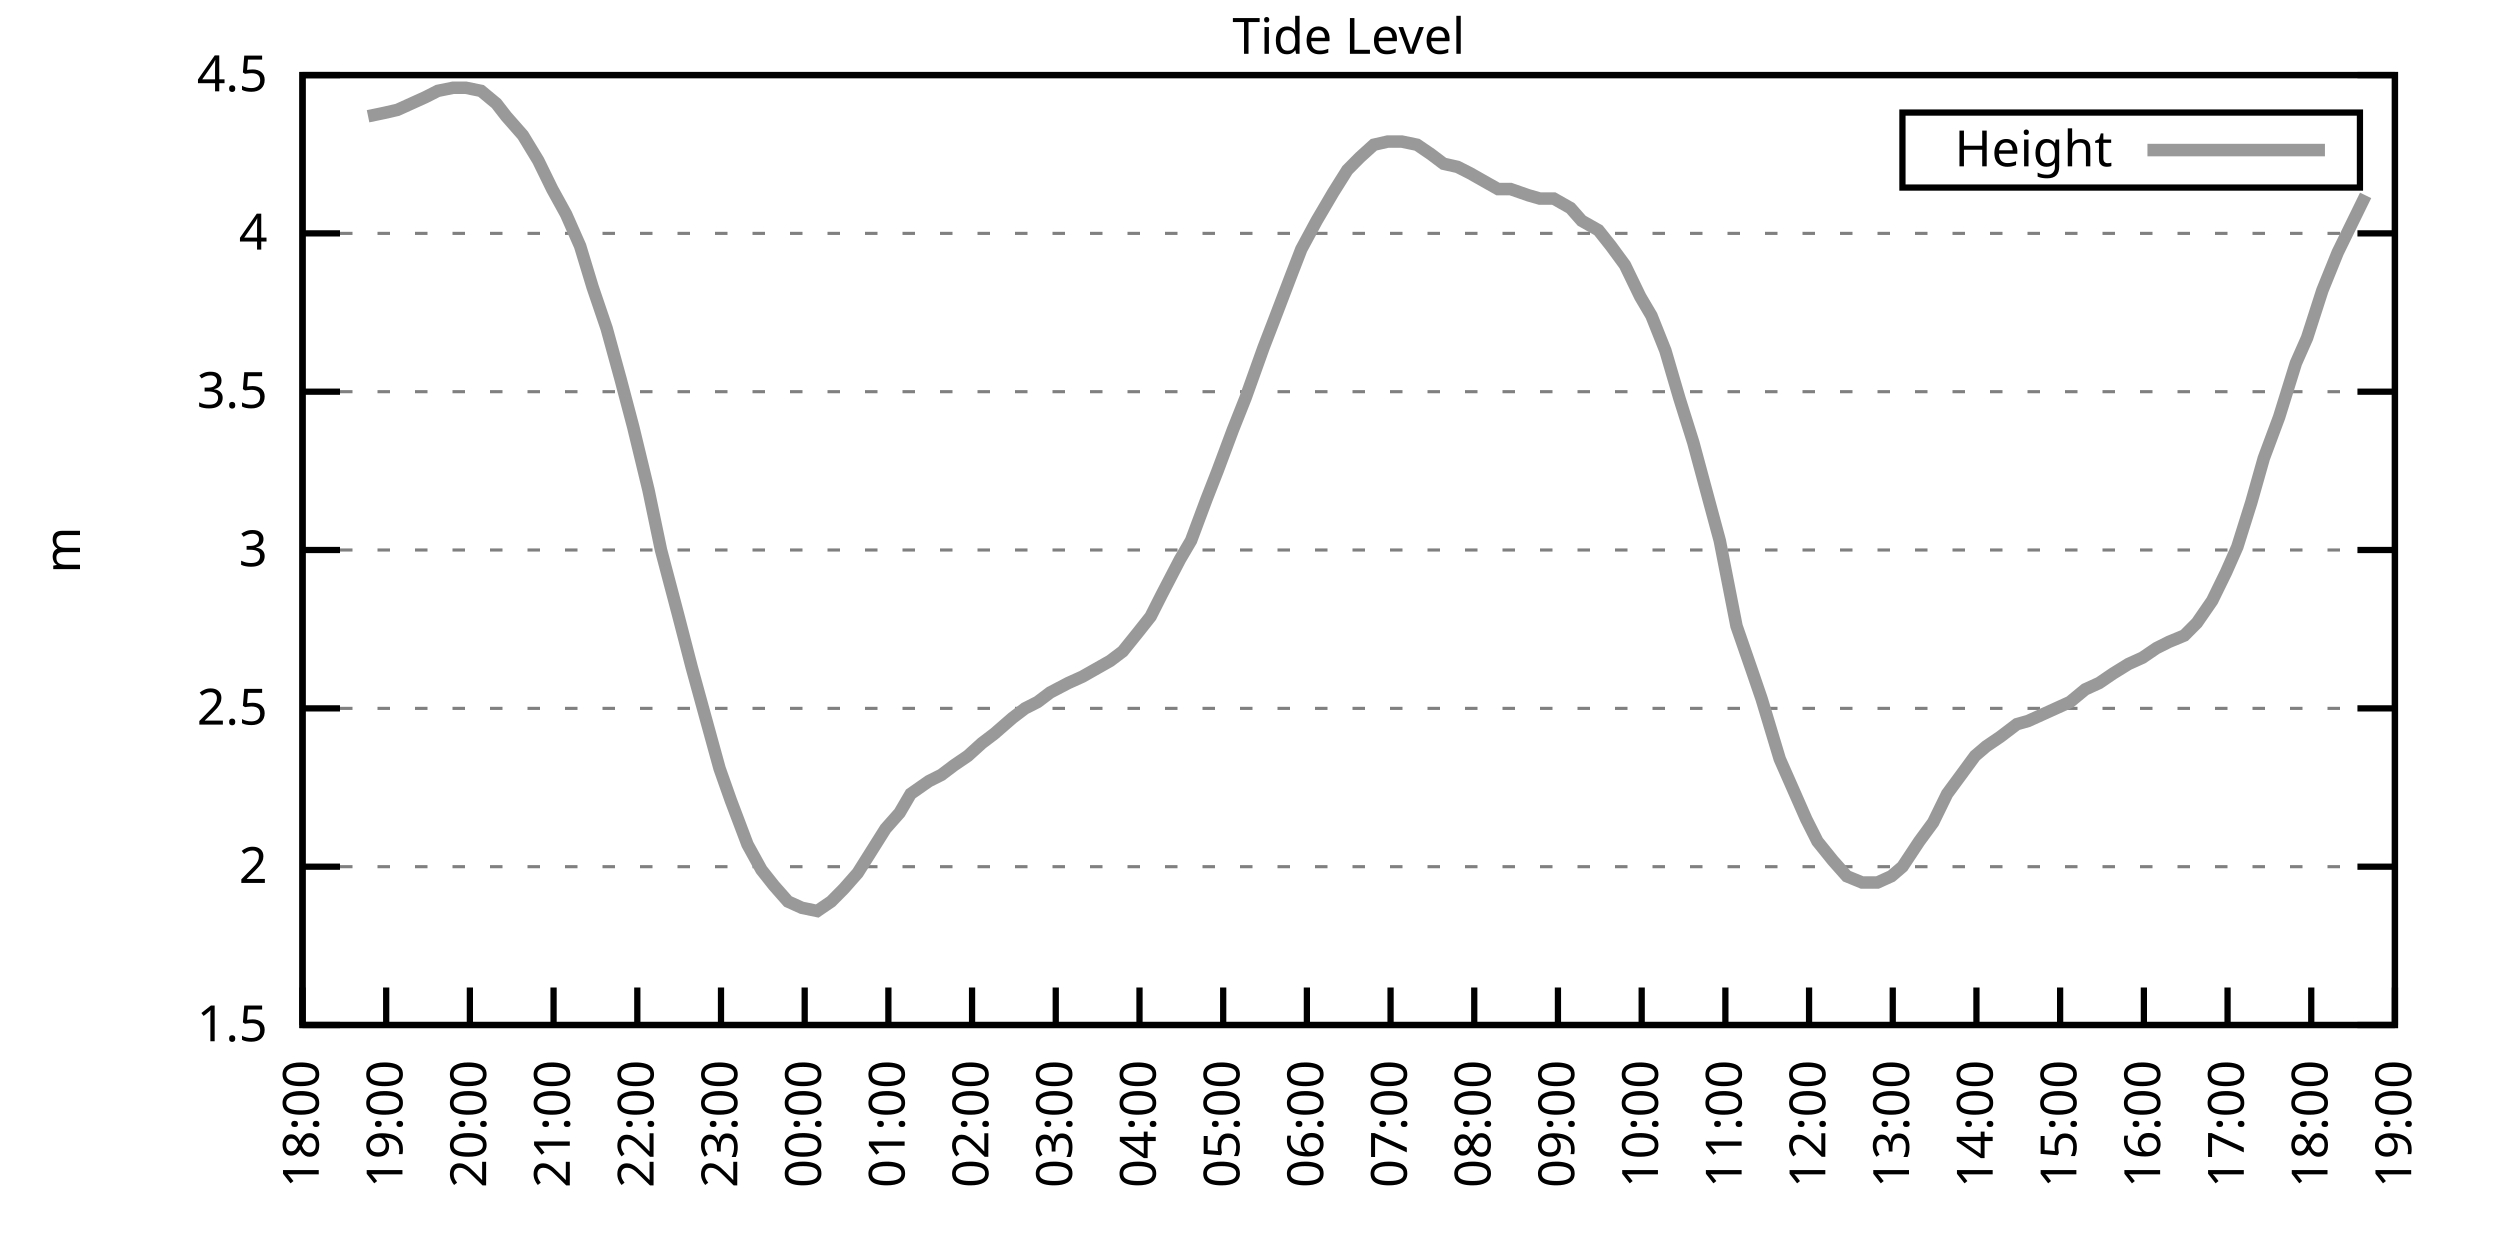
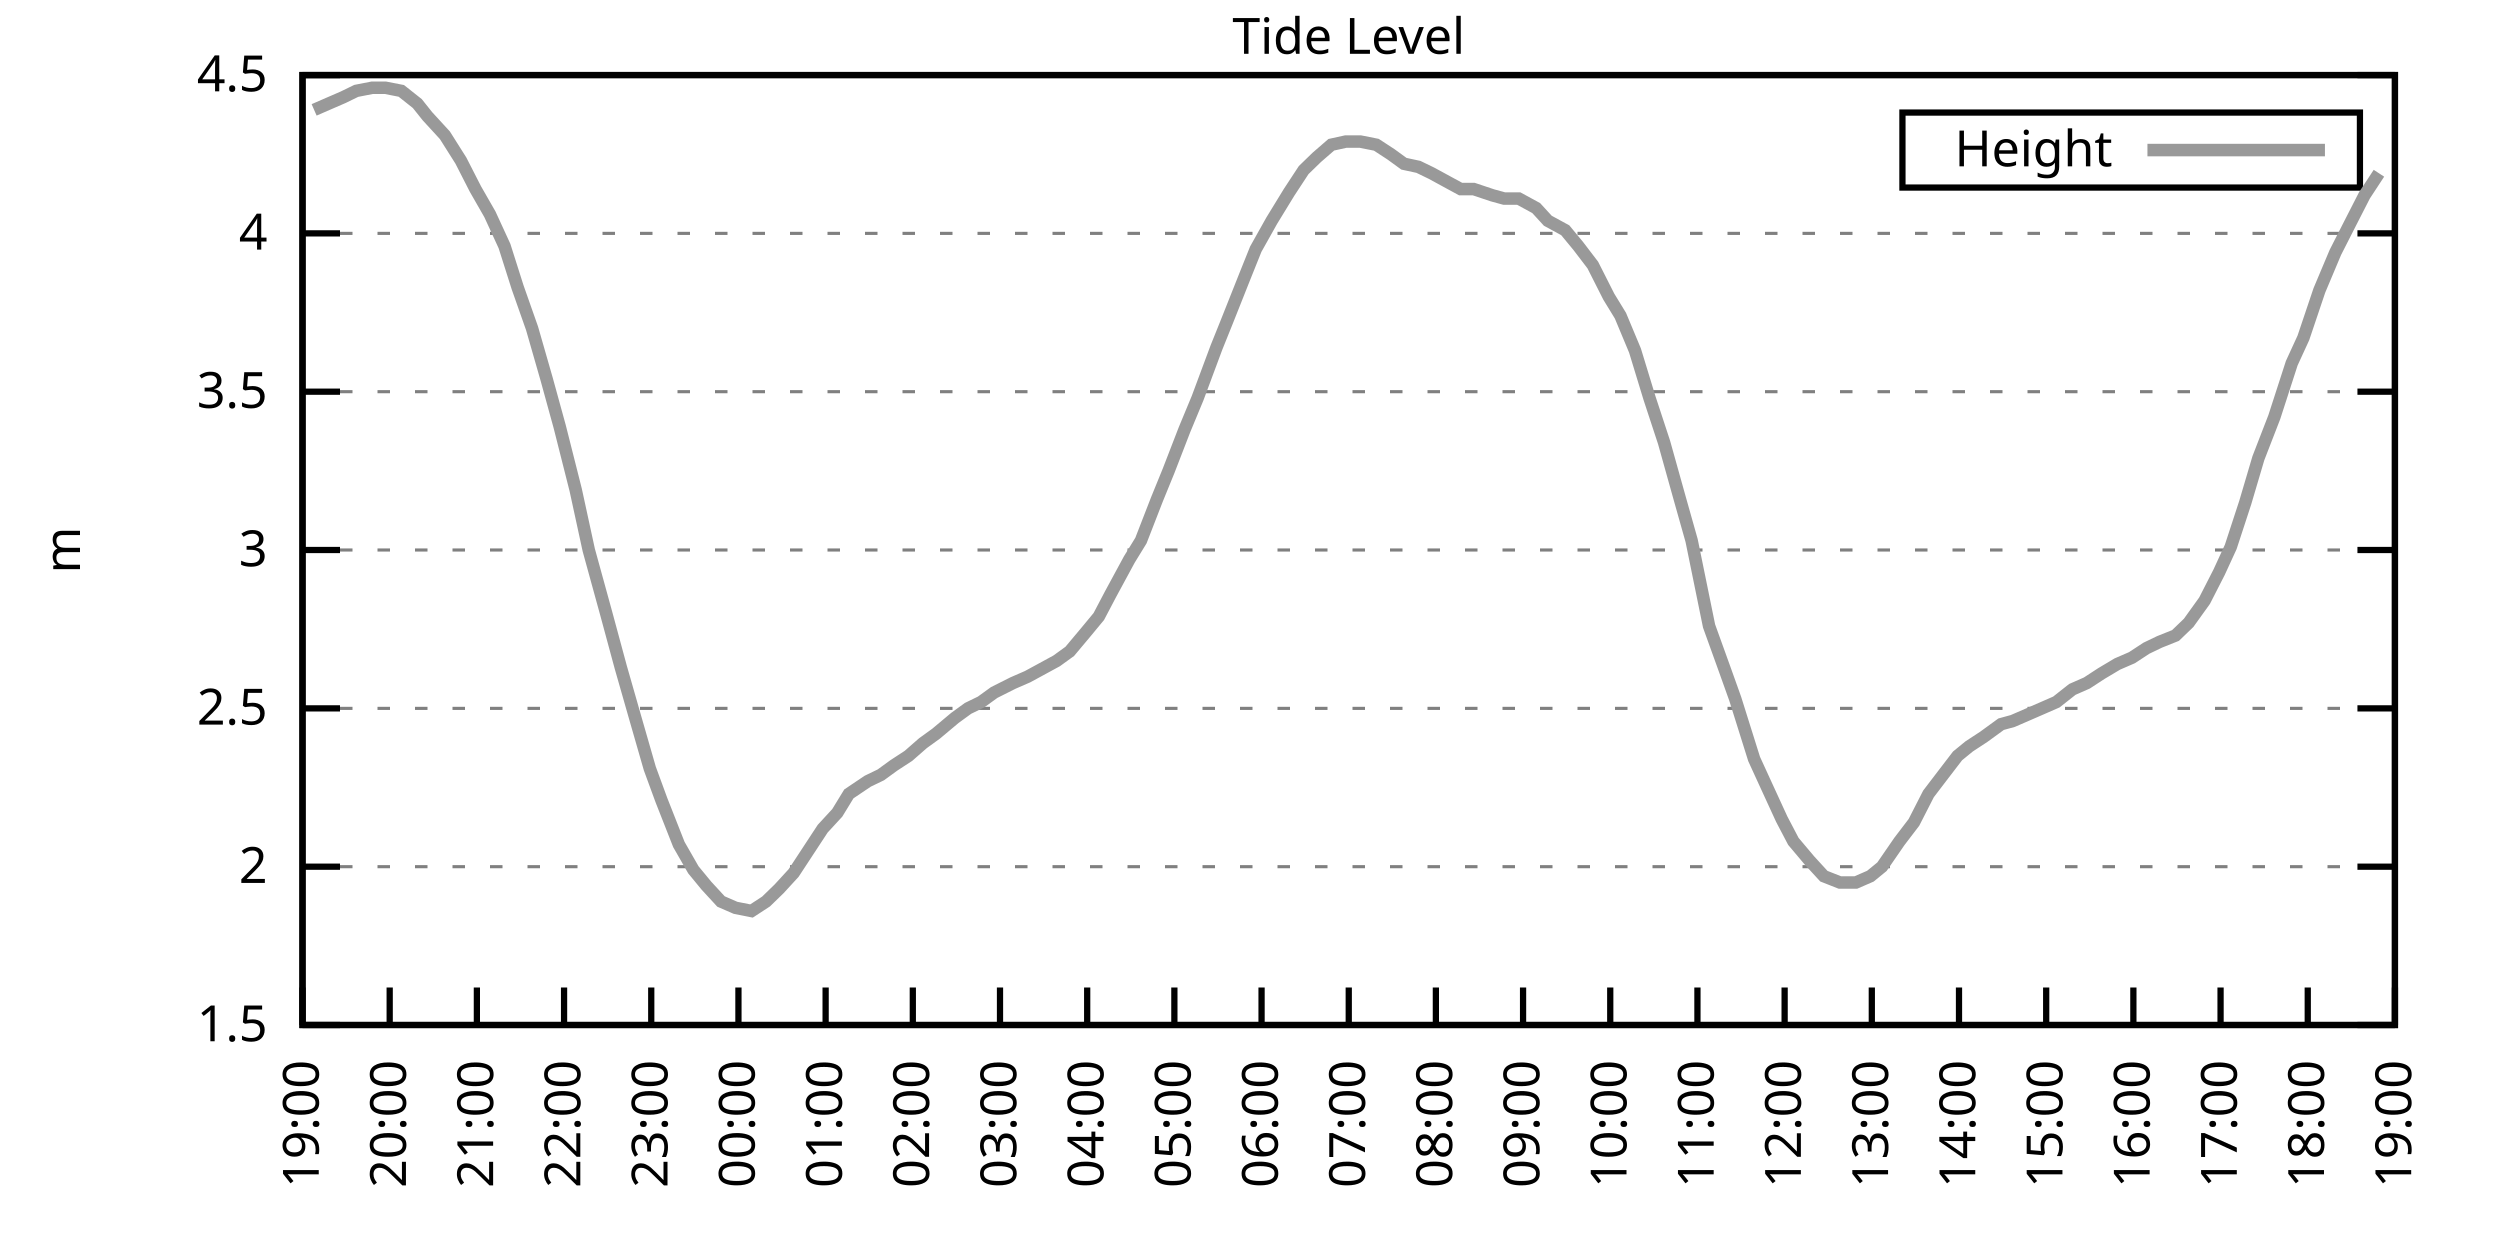
<svg xmlns="http://www.w3.org/2000/svg" xmlns:xlink="http://www.w3.org/1999/xlink" width="400" height="200" viewBox="0 0 400 200">
  <g id="gnuplot_canvas">
    <rect x="0" y="0" width="400" height="200" fill="none" />
    <defs>
      <circle id="gpDot" r="0.5" stroke-width="0.5" stroke="currentColor" />
      <path id="gpPt0" stroke-width="0.333" stroke="currentColor" d="M-1,0 h2 M0,-1 v2" />
      <path id="gpPt1" stroke-width="0.333" stroke="currentColor" d="M-1,-1 L1,1 M1,-1 L-1,1" />
      <path id="gpPt2" stroke-width="0.333" stroke="currentColor" d="M-1,0 L1,0 M0,-1 L0,1 M-1,-1 L1,1 M-1,1 L1,-1" />
      <rect id="gpPt3" stroke-width="0.333" stroke="currentColor" x="-1" y="-1" width="2" height="2" />
      <rect id="gpPt4" stroke-width="0.333" stroke="currentColor" fill="currentColor" x="-1" y="-1" width="2" height="2" />
      <circle id="gpPt5" stroke-width="0.333" stroke="currentColor" cx="0" cy="0" r="1" />
      <use xlink:href="#gpPt5" id="gpPt6" fill="currentColor" stroke="none" />
      <path id="gpPt7" stroke-width="0.333" stroke="currentColor" d="M0,-1.33 L-1.33,0.67 L1.33,0.67 z" />
      <use xlink:href="#gpPt7" id="gpPt8" fill="currentColor" stroke="none" />
      <use xlink:href="#gpPt7" id="gpPt9" stroke="currentColor" transform="rotate(180)" />
      <use xlink:href="#gpPt9" id="gpPt10" fill="currentColor" stroke="none" />
      <use xlink:href="#gpPt3" id="gpPt11" stroke="currentColor" transform="rotate(45)" />
      <use xlink:href="#gpPt11" id="gpPt12" fill="currentColor" stroke="none" />
      <path id="gpPt13" stroke-width="0.333" stroke="currentColor" d="M0,1.330 L1.265,0.411 L0.782,-1.067 L-0.782,-1.076 L-1.265,0.411 z" />
      <use xlink:href="#gpPt13" id="gpPt14" fill="currentColor" stroke="none" />
      <filter id="textbox" filterUnits="objectBoundingBox" x="0" y="0" height="1" width="1">
        <feFlood flood-color="white" flood-opacity="1" result="bgnd" />
        <feComposite in="SourceGraphic" in2="bgnd" operator="atop" />
      </filter>
      <filter id="greybox" filterUnits="objectBoundingBox" x="0" y="0" height="1" width="1">
        <feFlood flood-color="lightgrey" flood-opacity="1" result="grey" />
        <feComposite in="SourceGraphic" in2="grey" operator="atop" />
      </filter>
    </defs>
    <g fill="none" color="white" stroke="currentColor" stroke-width="1.00" stroke-linecap="butt" stroke-linejoin="miter">
</g>
    <g fill="none" color="black" stroke="currentColor" stroke-width="1.00" stroke-linecap="butt" stroke-linejoin="miter">
      <g stroke="none" shape-rendering="crispEdges">
        <polygon fill="rgb(255, 255, 255)" points="48.40,164.00 383.18,164.00 383.18,12.02 48.40,12.02 " />
      </g>
    </g>
    <g fill="none" color="black" stroke="currentColor" stroke-width="1.00" stroke-linecap="butt" stroke-linejoin="miter">
</g>
    <g fill="none" color="black" stroke="black" stroke-width="0.50" stroke-linecap="butt" stroke-linejoin="miter">
</g>
    <g fill="none" color="gray" stroke="currentColor" stroke-width="0.50" stroke-linecap="butt" stroke-linejoin="miter">
      <path stroke="gray" stroke-dasharray="2,4" class="gridline" d="M48.40,164.00 L383.19,164.00  " />
    </g>
    <g fill="none" color="gray" stroke="gray" stroke-width="1.00" stroke-linecap="butt" stroke-linejoin="miter">
</g>
    <g fill="none" color="black" stroke="currentColor" stroke-width="1.00" stroke-linecap="butt" stroke-linejoin="miter">
      <path stroke="black" d="M48.40,164.00 L54.40,164.00 M383.19,164.00 L377.19,164.00  " />
      <g transform="translate(42.80,166.60)" stroke="none" fill="black" font-family="Sans" font-size="8.00" text-anchor="end">
        <text>
          <tspan font-family="Sans"> 1.5</tspan>
        </text>
      </g>
    </g>
    <g fill="none" color="black" stroke="currentColor" stroke-width="1.00" stroke-linecap="butt" stroke-linejoin="miter">
</g>
    <g fill="none" color="black" stroke="black" stroke-width="0.50" stroke-linecap="butt" stroke-linejoin="miter">
</g>
    <g fill="none" color="gray" stroke="currentColor" stroke-width="0.50" stroke-linecap="butt" stroke-linejoin="miter">
      <path stroke="gray" stroke-dasharray="2,4" class="gridline" d="M48.40,138.67 L383.19,138.67  " />
    </g>
    <g fill="none" color="gray" stroke="gray" stroke-width="1.00" stroke-linecap="butt" stroke-linejoin="miter">
</g>
    <g fill="none" color="black" stroke="currentColor" stroke-width="1.00" stroke-linecap="butt" stroke-linejoin="miter">
      <path stroke="black" d="M48.40,138.67 L54.40,138.67 M383.19,138.67 L377.19,138.67  " />
      <g transform="translate(42.80,141.27)" stroke="none" fill="black" font-family="Sans" font-size="8.00" text-anchor="end">
        <text>
          <tspan font-family="Sans"> 2</tspan>
        </text>
      </g>
    </g>
    <g fill="none" color="black" stroke="currentColor" stroke-width="1.00" stroke-linecap="butt" stroke-linejoin="miter">
</g>
    <g fill="none" color="black" stroke="black" stroke-width="0.50" stroke-linecap="butt" stroke-linejoin="miter">
</g>
    <g fill="none" color="gray" stroke="currentColor" stroke-width="0.50" stroke-linecap="butt" stroke-linejoin="miter">
      <path stroke="gray" stroke-dasharray="2,4" class="gridline" d="M48.40,113.34 L383.19,113.34  " />
    </g>
    <g fill="none" color="gray" stroke="gray" stroke-width="1.00" stroke-linecap="butt" stroke-linejoin="miter">
</g>
    <g fill="none" color="black" stroke="currentColor" stroke-width="1.00" stroke-linecap="butt" stroke-linejoin="miter">
      <path stroke="black" d="M48.40,113.34 L54.40,113.34 M383.19,113.34 L377.19,113.34  " />
      <g transform="translate(42.80,115.94)" stroke="none" fill="black" font-family="Sans" font-size="8.00" text-anchor="end">
        <text>
          <tspan font-family="Sans"> 2.5</tspan>
        </text>
      </g>
    </g>
    <g fill="none" color="black" stroke="currentColor" stroke-width="1.00" stroke-linecap="butt" stroke-linejoin="miter">
</g>
    <g fill="none" color="black" stroke="black" stroke-width="0.50" stroke-linecap="butt" stroke-linejoin="miter">
</g>
    <g fill="none" color="gray" stroke="currentColor" stroke-width="0.50" stroke-linecap="butt" stroke-linejoin="miter">
      <path stroke="gray" stroke-dasharray="2,4" class="gridline" d="M48.40,88.00 L383.19,88.00  " />
    </g>
    <g fill="none" color="gray" stroke="gray" stroke-width="1.00" stroke-linecap="butt" stroke-linejoin="miter">
</g>
    <g fill="none" color="black" stroke="currentColor" stroke-width="1.00" stroke-linecap="butt" stroke-linejoin="miter">
      <path stroke="black" d="M48.40,88.00 L54.40,88.00 M383.19,88.00 L377.19,88.00  " />
      <g transform="translate(42.80,90.60)" stroke="none" fill="black" font-family="Sans" font-size="8.00" text-anchor="end">
        <text>
          <tspan font-family="Sans"> 3</tspan>
        </text>
      </g>
    </g>
    <g fill="none" color="black" stroke="currentColor" stroke-width="1.00" stroke-linecap="butt" stroke-linejoin="miter">
</g>
    <g fill="none" color="black" stroke="black" stroke-width="0.50" stroke-linecap="butt" stroke-linejoin="miter">
</g>
    <g fill="none" color="gray" stroke="currentColor" stroke-width="0.50" stroke-linecap="butt" stroke-linejoin="miter">
      <path stroke="gray" stroke-dasharray="2,4" class="gridline" d="M48.40,62.67 L383.19,62.67  " />
    </g>
    <g fill="none" color="gray" stroke="gray" stroke-width="1.00" stroke-linecap="butt" stroke-linejoin="miter">
</g>
    <g fill="none" color="black" stroke="currentColor" stroke-width="1.00" stroke-linecap="butt" stroke-linejoin="miter">
      <path stroke="black" d="M48.40,62.67 L54.40,62.67 M383.19,62.67 L377.19,62.67  " />
      <g transform="translate(42.80,65.27)" stroke="none" fill="black" font-family="Sans" font-size="8.00" text-anchor="end">
        <text>
          <tspan font-family="Sans"> 3.5</tspan>
        </text>
      </g>
    </g>
    <g fill="none" color="black" stroke="currentColor" stroke-width="1.00" stroke-linecap="butt" stroke-linejoin="miter">
</g>
    <g fill="none" color="black" stroke="black" stroke-width="0.50" stroke-linecap="butt" stroke-linejoin="miter">
</g>
    <g fill="none" color="gray" stroke="currentColor" stroke-width="0.50" stroke-linecap="butt" stroke-linejoin="miter">
      <path stroke="gray" stroke-dasharray="2,4" class="gridline" d="M48.40,37.34 L383.19,37.34  " />
    </g>
    <g fill="none" color="gray" stroke="gray" stroke-width="1.00" stroke-linecap="butt" stroke-linejoin="miter">
</g>
    <g fill="none" color="black" stroke="currentColor" stroke-width="1.00" stroke-linecap="butt" stroke-linejoin="miter">
      <path stroke="black" d="M48.40,37.34 L54.40,37.34 M383.19,37.34 L377.19,37.34  " />
      <g transform="translate(42.80,39.94)" stroke="none" fill="black" font-family="Sans" font-size="8.00" text-anchor="end">
        <text>
          <tspan font-family="Sans"> 4</tspan>
        </text>
      </g>
    </g>
    <g fill="none" color="black" stroke="currentColor" stroke-width="1.00" stroke-linecap="butt" stroke-linejoin="miter">
</g>
    <g fill="none" color="black" stroke="black" stroke-width="0.50" stroke-linecap="butt" stroke-linejoin="miter">
</g>
    <g fill="none" color="gray" stroke="currentColor" stroke-width="0.50" stroke-linecap="butt" stroke-linejoin="miter">
      <path stroke="gray" stroke-dasharray="2,4" class="gridline" d="M48.40,12.01 L383.19,12.01  " />
    </g>
    <g fill="none" color="gray" stroke="gray" stroke-width="1.00" stroke-linecap="butt" stroke-linejoin="miter">
</g>
    <g fill="none" color="black" stroke="currentColor" stroke-width="1.00" stroke-linecap="butt" stroke-linejoin="miter">
      <path stroke="black" d="M48.40,12.01 L54.40,12.01 M383.19,12.01 L377.19,12.01  " />
      <g transform="translate(42.80,14.61)" stroke="none" fill="black" font-family="Sans" font-size="8.00" text-anchor="end">
        <text>
          <tspan font-family="Sans"> 4.5</tspan>
        </text>
      </g>
    </g>
    <g fill="none" color="black" stroke="currentColor" stroke-width="1.00" stroke-linecap="butt" stroke-linejoin="miter">
      <path stroke="black" d="M48.40,164.00 L48.40,158.00  " />
      <g transform="translate(51.00,169.60) rotate(270.00)" stroke="none" fill="black" font-family="Sans" font-size="8.00" text-anchor="end">
        <text>
-           <tspan font-family="Sans">18:00</tspan>
-         </text>
-       </g>
-     </g>
-     <g fill="none" color="black" stroke="currentColor" stroke-width="1.00" stroke-linecap="butt" stroke-linejoin="miter">
-       <path stroke="black" d="M61.79,164.00 L61.79,158.00  " />
-       <g transform="translate(64.39,169.60) rotate(270.00)" stroke="none" fill="black" font-family="Sans" font-size="8.00" text-anchor="end">
-         <text>
          <tspan font-family="Sans">19:00</tspan>
        </text>
      </g>
    </g>
    <g fill="none" color="black" stroke="currentColor" stroke-width="1.00" stroke-linecap="butt" stroke-linejoin="miter">
-       <path stroke="black" d="M75.18,164.00 L75.18,158.00  " />
-       <g transform="translate(77.78,169.60) rotate(270.00)" stroke="none" fill="black" font-family="Sans" font-size="8.00" text-anchor="end">
+       <path stroke="black" d="M62.35,164.00 L62.35,158.00  " />
+       <g transform="translate(64.95,169.60) rotate(270.00)" stroke="none" fill="black" font-family="Sans" font-size="8.00" text-anchor="end">
        <text>
          <tspan font-family="Sans">20:00</tspan>
        </text>
      </g>
    </g>
    <g fill="none" color="black" stroke="currentColor" stroke-width="1.00" stroke-linecap="butt" stroke-linejoin="miter">
-       <path stroke="black" d="M88.57,164.00 L88.57,158.00  " />
-       <g transform="translate(91.17,169.60) rotate(270.00)" stroke="none" fill="black" font-family="Sans" font-size="8.00" text-anchor="end">
+       <path stroke="black" d="M76.30,164.00 L76.30,158.00  " />
+       <g transform="translate(78.90,169.60) rotate(270.00)" stroke="none" fill="black" font-family="Sans" font-size="8.00" text-anchor="end">
        <text>
          <tspan font-family="Sans">21:00</tspan>
        </text>
      </g>
    </g>
    <g fill="none" color="black" stroke="currentColor" stroke-width="1.00" stroke-linecap="butt" stroke-linejoin="miter">
-       <path stroke="black" d="M101.97,164.00 L101.97,158.00  " />
-       <g transform="translate(104.57,169.60) rotate(270.00)" stroke="none" fill="black" font-family="Sans" font-size="8.00" text-anchor="end">
+       <path stroke="black" d="M90.25,164.00 L90.25,158.00  " />
+       <g transform="translate(92.85,169.60) rotate(270.00)" stroke="none" fill="black" font-family="Sans" font-size="8.00" text-anchor="end">
        <text>
          <tspan font-family="Sans">22:00</tspan>
        </text>
      </g>
    </g>
    <g fill="none" color="black" stroke="currentColor" stroke-width="1.00" stroke-linecap="butt" stroke-linejoin="miter">
-       <path stroke="black" d="M115.36,164.00 L115.36,158.00  " />
-       <g transform="translate(117.96,169.60) rotate(270.00)" stroke="none" fill="black" font-family="Sans" font-size="8.00" text-anchor="end">
+       <path stroke="black" d="M104.20,164.00 L104.20,158.00  " />
+       <g transform="translate(106.80,169.60) rotate(270.00)" stroke="none" fill="black" font-family="Sans" font-size="8.00" text-anchor="end">
        <text>
          <tspan font-family="Sans">23:00</tspan>
        </text>
      </g>
    </g>
    <g fill="none" color="black" stroke="currentColor" stroke-width="1.00" stroke-linecap="butt" stroke-linejoin="miter">
-       <path stroke="black" d="M128.75,164.00 L128.75,158.00  " />
-       <g transform="translate(131.35,169.60) rotate(270.00)" stroke="none" fill="black" font-family="Sans" font-size="8.00" text-anchor="end">
+       <path stroke="black" d="M118.15,164.00 L118.15,158.00  " />
+       <g transform="translate(120.75,169.60) rotate(270.00)" stroke="none" fill="black" font-family="Sans" font-size="8.00" text-anchor="end">
        <text>
          <tspan font-family="Sans">00:00</tspan>
        </text>
      </g>
    </g>
    <g fill="none" color="black" stroke="currentColor" stroke-width="1.00" stroke-linecap="butt" stroke-linejoin="miter">
-       <path stroke="black" d="M142.14,164.00 L142.14,158.00  " />
-       <g transform="translate(144.74,169.60) rotate(270.00)" stroke="none" fill="black" font-family="Sans" font-size="8.00" text-anchor="end">
+       <path stroke="black" d="M132.10,164.00 L132.10,158.00  " />
+       <g transform="translate(134.70,169.60) rotate(270.00)" stroke="none" fill="black" font-family="Sans" font-size="8.00" text-anchor="end">
        <text>
          <tspan font-family="Sans">01:00</tspan>
        </text>
      </g>
    </g>
    <g fill="none" color="black" stroke="currentColor" stroke-width="1.00" stroke-linecap="butt" stroke-linejoin="miter">
-       <path stroke="black" d="M155.53,164.00 L155.53,158.00  " />
-       <g transform="translate(158.13,169.60) rotate(270.00)" stroke="none" fill="black" font-family="Sans" font-size="8.00" text-anchor="end">
+       <path stroke="black" d="M146.05,164.00 L146.05,158.00  " />
+       <g transform="translate(148.65,169.60) rotate(270.00)" stroke="none" fill="black" font-family="Sans" font-size="8.00" text-anchor="end">
        <text>
          <tspan font-family="Sans">02:00</tspan>
        </text>
      </g>
    </g>
    <g fill="none" color="black" stroke="currentColor" stroke-width="1.00" stroke-linecap="butt" stroke-linejoin="miter">
-       <path stroke="black" d="M168.92,164.00 L168.92,158.00  " />
-       <g transform="translate(171.52,169.60) rotate(270.00)" stroke="none" fill="black" font-family="Sans" font-size="8.00" text-anchor="end">
+       <path stroke="black" d="M160.00,164.00 L160.00,158.00  " />
+       <g transform="translate(162.60,169.60) rotate(270.00)" stroke="none" fill="black" font-family="Sans" font-size="8.00" text-anchor="end">
        <text>
          <tspan font-family="Sans">03:00</tspan>
        </text>
      </g>
    </g>
    <g fill="none" color="black" stroke="currentColor" stroke-width="1.00" stroke-linecap="butt" stroke-linejoin="miter">
-       <path stroke="black" d="M182.32,164.00 L182.32,158.00  " />
-       <g transform="translate(184.92,169.60) rotate(270.00)" stroke="none" fill="black" font-family="Sans" font-size="8.00" text-anchor="end">
+       <path stroke="black" d="M173.95,164.00 L173.95,158.00  " />
+       <g transform="translate(176.55,169.60) rotate(270.00)" stroke="none" fill="black" font-family="Sans" font-size="8.00" text-anchor="end">
        <text>
          <tspan font-family="Sans">04:00</tspan>
        </text>
      </g>
    </g>
    <g fill="none" color="black" stroke="currentColor" stroke-width="1.00" stroke-linecap="butt" stroke-linejoin="miter">
-       <path stroke="black" d="M195.71,164.00 L195.71,158.00  " />
-       <g transform="translate(198.31,169.60) rotate(270.00)" stroke="none" fill="black" font-family="Sans" font-size="8.00" text-anchor="end">
+       <path stroke="black" d="M187.90,164.00 L187.90,158.00  " />
+       <g transform="translate(190.50,169.60) rotate(270.00)" stroke="none" fill="black" font-family="Sans" font-size="8.00" text-anchor="end">
        <text>
          <tspan font-family="Sans">05:00</tspan>
        </text>
      </g>
    </g>
    <g fill="none" color="black" stroke="currentColor" stroke-width="1.00" stroke-linecap="butt" stroke-linejoin="miter">
-       <path stroke="black" d="M209.10,164.00 L209.10,158.00  " />
-       <g transform="translate(211.70,169.60) rotate(270.00)" stroke="none" fill="black" font-family="Sans" font-size="8.00" text-anchor="end">
+       <path stroke="black" d="M201.85,164.00 L201.85,158.00  " />
+       <g transform="translate(204.45,169.60) rotate(270.00)" stroke="none" fill="black" font-family="Sans" font-size="8.00" text-anchor="end">
        <text>
          <tspan font-family="Sans">06:00</tspan>
        </text>
      </g>
    </g>
    <g fill="none" color="black" stroke="currentColor" stroke-width="1.00" stroke-linecap="butt" stroke-linejoin="miter">
-       <path stroke="black" d="M222.49,164.00 L222.49,158.00  " />
-       <g transform="translate(225.09,169.60) rotate(270.00)" stroke="none" fill="black" font-family="Sans" font-size="8.00" text-anchor="end">
+       <path stroke="black" d="M215.80,164.00 L215.80,158.00  " />
+       <g transform="translate(218.40,169.60) rotate(270.00)" stroke="none" fill="black" font-family="Sans" font-size="8.00" text-anchor="end">
        <text>
          <tspan font-family="Sans">07:00</tspan>
        </text>
      </g>
    </g>
    <g fill="none" color="black" stroke="currentColor" stroke-width="1.00" stroke-linecap="butt" stroke-linejoin="miter">
-       <path stroke="black" d="M235.88,164.00 L235.88,158.00  " />
-       <g transform="translate(238.48,169.60) rotate(270.00)" stroke="none" fill="black" font-family="Sans" font-size="8.00" text-anchor="end">
+       <path stroke="black" d="M229.74,164.00 L229.74,158.00  " />
+       <g transform="translate(232.34,169.60) rotate(270.00)" stroke="none" fill="black" font-family="Sans" font-size="8.00" text-anchor="end">
        <text>
          <tspan font-family="Sans">08:00</tspan>
        </text>
      </g>
    </g>
    <g fill="none" color="black" stroke="currentColor" stroke-width="1.00" stroke-linecap="butt" stroke-linejoin="miter">
-       <path stroke="black" d="M249.27,164.00 L249.27,158.00  " />
-       <g transform="translate(251.87,169.60) rotate(270.00)" stroke="none" fill="black" font-family="Sans" font-size="8.00" text-anchor="end">
+       <path stroke="black" d="M243.69,164.00 L243.69,158.00  " />
+       <g transform="translate(246.29,169.60) rotate(270.00)" stroke="none" fill="black" font-family="Sans" font-size="8.00" text-anchor="end">
        <text>
          <tspan font-family="Sans">09:00</tspan>
        </text>
      </g>
    </g>
    <g fill="none" color="black" stroke="currentColor" stroke-width="1.00" stroke-linecap="butt" stroke-linejoin="miter">
-       <path stroke="black" d="M262.67,164.00 L262.67,158.00  " />
-       <g transform="translate(265.27,169.60) rotate(270.00)" stroke="none" fill="black" font-family="Sans" font-size="8.00" text-anchor="end">
+       <path stroke="black" d="M257.64,164.00 L257.64,158.00  " />
+       <g transform="translate(260.24,169.60) rotate(270.00)" stroke="none" fill="black" font-family="Sans" font-size="8.00" text-anchor="end">
        <text>
          <tspan font-family="Sans">10:00</tspan>
        </text>
      </g>
    </g>
    <g fill="none" color="black" stroke="currentColor" stroke-width="1.00" stroke-linecap="butt" stroke-linejoin="miter">
-       <path stroke="black" d="M276.06,164.00 L276.06,158.00  " />
-       <g transform="translate(278.66,169.60) rotate(270.00)" stroke="none" fill="black" font-family="Sans" font-size="8.00" text-anchor="end">
+       <path stroke="black" d="M271.59,164.00 L271.59,158.00  " />
+       <g transform="translate(274.19,169.60) rotate(270.00)" stroke="none" fill="black" font-family="Sans" font-size="8.00" text-anchor="end">
        <text>
          <tspan font-family="Sans">11:00</tspan>
        </text>
      </g>
    </g>
    <g fill="none" color="black" stroke="currentColor" stroke-width="1.00" stroke-linecap="butt" stroke-linejoin="miter">
-       <path stroke="black" d="M289.45,164.00 L289.45,158.00  " />
-       <g transform="translate(292.05,169.60) rotate(270.00)" stroke="none" fill="black" font-family="Sans" font-size="8.00" text-anchor="end">
+       <path stroke="black" d="M285.54,164.00 L285.54,158.00  " />
+       <g transform="translate(288.14,169.60) rotate(270.00)" stroke="none" fill="black" font-family="Sans" font-size="8.00" text-anchor="end">
        <text>
          <tspan font-family="Sans">12:00</tspan>
        </text>
      </g>
    </g>
    <g fill="none" color="black" stroke="currentColor" stroke-width="1.00" stroke-linecap="butt" stroke-linejoin="miter">
-       <path stroke="black" d="M302.84,164.00 L302.84,158.00  " />
-       <g transform="translate(305.44,169.60) rotate(270.00)" stroke="none" fill="black" font-family="Sans" font-size="8.00" text-anchor="end">
+       <path stroke="black" d="M299.49,164.00 L299.49,158.00  " />
+       <g transform="translate(302.09,169.60) rotate(270.00)" stroke="none" fill="black" font-family="Sans" font-size="8.00" text-anchor="end">
        <text>
          <tspan font-family="Sans">13:00</tspan>
        </text>
      </g>
    </g>
    <g fill="none" color="black" stroke="currentColor" stroke-width="1.00" stroke-linecap="butt" stroke-linejoin="miter">
-       <path stroke="black" d="M316.23,164.00 L316.23,158.00  " />
-       <g transform="translate(318.83,169.60) rotate(270.00)" stroke="none" fill="black" font-family="Sans" font-size="8.00" text-anchor="end">
+       <path stroke="black" d="M313.44,164.00 L313.44,158.00  " />
+       <g transform="translate(316.04,169.60) rotate(270.00)" stroke="none" fill="black" font-family="Sans" font-size="8.00" text-anchor="end">
        <text>
          <tspan font-family="Sans">14:00</tspan>
        </text>
      </g>
    </g>
    <g fill="none" color="black" stroke="currentColor" stroke-width="1.00" stroke-linecap="butt" stroke-linejoin="miter">
-       <path stroke="black" d="M329.62,164.00 L329.62,158.00  " />
-       <g transform="translate(332.22,169.60) rotate(270.00)" stroke="none" fill="black" font-family="Sans" font-size="8.00" text-anchor="end">
+       <path stroke="black" d="M327.39,164.00 L327.39,158.00  " />
+       <g transform="translate(329.99,169.60) rotate(270.00)" stroke="none" fill="black" font-family="Sans" font-size="8.00" text-anchor="end">
        <text>
          <tspan font-family="Sans">15:00</tspan>
        </text>
      </g>
    </g>
    <g fill="none" color="black" stroke="currentColor" stroke-width="1.00" stroke-linecap="butt" stroke-linejoin="miter">
-       <path stroke="black" d="M343.02,164.00 L343.02,158.00  " />
-       <g transform="translate(345.62,169.60) rotate(270.00)" stroke="none" fill="black" font-family="Sans" font-size="8.00" text-anchor="end">
+       <path stroke="black" d="M341.34,164.00 L341.34,158.00  " />
+       <g transform="translate(343.94,169.60) rotate(270.00)" stroke="none" fill="black" font-family="Sans" font-size="8.00" text-anchor="end">
        <text>
          <tspan font-family="Sans">16:00</tspan>
        </text>
      </g>
    </g>
    <g fill="none" color="black" stroke="currentColor" stroke-width="1.00" stroke-linecap="butt" stroke-linejoin="miter">
-       <path stroke="black" d="M356.41,164.00 L356.41,158.00  " />
-       <g transform="translate(359.01,169.60) rotate(270.00)" stroke="none" fill="black" font-family="Sans" font-size="8.00" text-anchor="end">
+       <path stroke="black" d="M355.29,164.00 L355.29,158.00  " />
+       <g transform="translate(357.89,169.60) rotate(270.00)" stroke="none" fill="black" font-family="Sans" font-size="8.00" text-anchor="end">
        <text>
          <tspan font-family="Sans">17:00</tspan>
        </text>
      </g>
    </g>
    <g fill="none" color="black" stroke="currentColor" stroke-width="1.00" stroke-linecap="butt" stroke-linejoin="miter">
-       <path stroke="black" d="M369.80,164.00 L369.80,158.00  " />
-       <g transform="translate(372.40,169.60) rotate(270.00)" stroke="none" fill="black" font-family="Sans" font-size="8.00" text-anchor="end">
+       <path stroke="black" d="M369.24,164.00 L369.24,158.00  " />
+       <g transform="translate(371.84,169.60) rotate(270.00)" stroke="none" fill="black" font-family="Sans" font-size="8.00" text-anchor="end">
        <text>
          <tspan font-family="Sans">18:00</tspan>
        </text>
      </g>
    </g>
    <g fill="none" color="black" stroke="currentColor" stroke-width="1.00" stroke-linecap="butt" stroke-linejoin="miter">
      <path stroke="black" d="M383.19,164.00 L383.19,158.00  " />
      <g transform="translate(385.79,169.60) rotate(270.00)" stroke="none" fill="black" font-family="Sans" font-size="8.00" text-anchor="end">
        <text>
          <tspan font-family="Sans">19:00</tspan>
        </text>
      </g>
    </g>
    <g fill="none" color="black" stroke="currentColor" stroke-width="1.00" stroke-linecap="butt" stroke-linejoin="miter">
</g>
    <g fill="none" color="black" stroke="currentColor" stroke-width="1.00" stroke-linecap="butt" stroke-linejoin="miter">
      <path stroke="black" d="M48.40,12.01 L48.40,164.00 L383.19,164.00 L383.19,12.01 L48.40,12.01 Z  " />
    </g>
    <g fill="none" color="black" stroke="currentColor" stroke-width="1.00" stroke-linecap="butt" stroke-linejoin="miter">
</g>
    <g fill="none" color="black" stroke="currentColor" stroke-width="1.00" stroke-linecap="butt" stroke-linejoin="miter">
      <path stroke="black" d="M304.39,30.01 L304.39,18.01 L377.59,18.01 L377.59,30.01 L304.39,30.01 Z  " />
    </g>
    <g id="Tide_level_plot_1">
      <g fill="none" color="white" stroke="black" stroke-width="2.00" stroke-linecap="butt" stroke-linejoin="miter">
</g>
      <g fill="none" color="black" stroke="currentColor" stroke-width="2.00" stroke-linecap="butt" stroke-linejoin="miter">
        <g transform="translate(337.99,26.61)" stroke="none" fill="black" font-family="Sans" font-size="8.00" text-anchor="end">
          <text>
            <tspan font-family="Sans">Height</tspan>
          </text>
        </g>
      </g>
      <g fill="none" color="black" stroke="currentColor" stroke-width="2.00" stroke-linecap="butt" stroke-linejoin="miter">
-         <path stroke="rgb(153, 153, 153)" d="M343.59,24.01 L371.99,24.01 M58.89,18.60 L61.35,18.09 L63.58,17.58 L65.81,16.57 L68.04,15.56 L70.05,14.54   L72.50,14.04 L74.51,14.04 L76.97,14.54 L79.42,16.57 L80.99,18.60 L83.66,21.64 L86.12,25.69 L88.35,30.25   L90.58,34.30 L92.82,39.37 L94.82,45.95 L97.06,52.54 L99.29,60.65 L101.30,68.25 L103.75,78.38 L105.76,88.00   L108.44,98.14 L110.67,106.75 L112.90,114.86 L115.13,122.96 L116.92,128.03 L119.60,135.12 L121.83,139.17 L123.84,141.71   L126.07,144.24 L128.30,145.25 L130.76,145.76 L132.99,144.24 L135.00,142.21 L137.23,139.68 L141.69,132.59 L143.93,130.06   L145.71,127.02 L148.61,124.99 L150.62,123.98 L152.63,122.46 L154.86,120.94 L157.10,118.91 L159.10,117.39 L162.01,114.86   L164.01,113.34 L166.02,112.32 L168.03,110.80 L170.93,109.28 L173.17,108.27 L174.95,107.26 L177.63,105.74 L179.64,104.22   L182.09,101.18 L184.10,98.64 L185.89,95.10 L188.79,89.52 L190.57,86.49 L193.03,79.90 L194.81,75.34 L197.27,68.75   L199.28,63.69 L202.18,55.58 L203.74,51.53 L206.64,43.93 L208.21,39.87 L210.66,35.32 L213.34,30.76 L215.57,27.21   L217.58,25.18 L219.81,23.16 L222.04,22.65 L224.28,22.65 L226.73,23.16 L228.96,24.68 L230.97,26.20 L233.20,26.70   L235.21,27.72 L237.89,29.24 L239.68,30.25 L241.69,30.25 L244.59,31.26 L246.37,31.77 L248.60,31.77 L251.28,33.29   L253.07,35.32 L255.75,36.84 L257.76,39.37 L259.99,42.41 L262.44,47.47 L264.23,50.51 L266.46,56.09 L268.69,63.69   L270.92,70.78 L273.38,79.90 L275.16,86.49 L277.84,100.16 L280.30,107.26 L281.86,111.82 L284.76,121.44 L286.55,125.50   L289.00,131.07 L290.79,134.62 L293.24,137.66 L295.48,140.19 L297.93,141.20 L300.39,141.20 L302.62,140.19 L304.40,138.67   L307.08,134.62 L309.31,131.58 L311.54,127.02 L313.78,123.98 L316.01,120.94 L317.79,119.42 L320.03,117.90 L322.70,115.87   L324.49,115.36 L326.72,114.35 L328.95,113.34 L331.19,112.32 L333.64,110.30 L335.87,109.28 L338.10,107.76 L340.56,106.24   L342.79,105.23 L345.02,103.71 L347.03,102.70 L349.49,101.68 L351.50,99.66 L353.95,96.11 L356.18,91.55 L357.97,87.50   L360.20,80.41 L362.21,73.31 L364.66,66.73 L367.34,58.11 L369.13,54.06 L371.58,46.46 L374.04,40.38 L376.27,35.82   L378.50,31.26  " />
+         <path stroke="rgb(153, 153, 153)" d="M343.59,24.01 L371.99,24.01 M50.26,17.58 L52.58,16.57 L54.91,15.56 L57.00,14.54 L59.56,14.04 L61.65,14.04   L64.21,14.54 L66.77,16.57 L68.39,18.60 L71.18,21.64 L73.74,25.69 L76.07,30.25 L78.39,34.30 L80.72,39.37   L82.81,45.95 L85.13,52.54 L87.46,60.65 L89.55,68.25 L92.11,78.38 L94.20,88.00 L96.99,98.14 L99.32,106.75   L101.64,114.86 L103.97,122.96 L105.83,128.03 L108.62,135.12 L110.94,139.17 L113.03,141.71 L115.36,144.24 L117.68,145.25   L120.24,145.76 L122.57,144.24 L124.66,142.21 L126.98,139.68 L131.63,132.59 L133.96,130.06 L135.82,127.02 L138.84,124.99   L140.93,123.98 L143.02,122.46 L145.35,120.94 L147.67,118.91 L149.77,117.39 L152.79,114.86 L154.88,113.34 L156.97,112.32   L159.07,110.80 L162.09,109.28 L164.41,108.27 L166.27,107.26 L169.06,105.74 L171.16,104.22 L173.71,101.18 L175.81,98.64   L177.67,95.10 L180.69,89.52 L182.55,86.49 L185.11,79.90 L186.97,75.34 L189.52,68.75 L191.62,63.69 L194.64,55.58   L196.27,51.53 L199.29,43.93 L200.92,39.87 L203.47,35.32 L206.26,30.76 L208.59,27.21 L210.68,25.18 L213.01,23.16   L215.33,22.65 L217.65,22.65 L220.21,23.16 L222.54,24.68 L224.63,26.20 L226.95,26.70 L229.05,27.72 L231.84,29.24   L233.70,30.25 L235.79,30.25 L238.81,31.26 L240.67,31.77 L243.00,31.77 L245.79,33.29 L247.65,35.32 L250.44,36.84   L252.53,39.37 L254.85,42.41 L257.41,47.47 L259.27,50.51 L261.60,56.09 L263.92,63.69 L266.25,70.78 L268.80,79.90   L270.66,86.49 L273.45,100.16 L276.01,107.26 L277.64,111.82 L280.66,121.44 L282.52,125.50 L285.08,131.07 L286.94,134.62   L289.50,137.66 L291.82,140.19 L294.38,141.20 L296.94,141.20 L299.26,140.19 L301.12,138.67 L303.91,134.62 L306.23,131.58   L308.56,127.02 L310.88,123.98 L313.21,120.94 L315.07,119.42 L317.39,117.90 L320.18,115.87 L322.04,115.36 L324.37,114.35   L326.69,113.34 L329.02,112.32 L331.58,110.30 L333.90,109.28 L336.23,107.76 L338.78,106.24 L341.11,105.23 L343.43,103.71   L345.53,102.70 L348.08,101.68 L350.18,99.66 L352.73,96.11 L355.06,91.55 L356.92,87.50 L359.24,80.41 L361.34,73.31   L363.89,66.73 L366.68,58.11 L368.54,54.06 L371.10,46.46 L373.66,40.38 L375.98,35.82 L378.31,31.26 L380.63,27.72    " />
      </g>
    </g>
    <g fill="none" color="black" stroke="currentColor" stroke-width="2.00" stroke-linecap="butt" stroke-linejoin="miter">
</g>
    <g fill="none" color="black" stroke="black" stroke-width="1.00" stroke-linecap="butt" stroke-linejoin="miter">
</g>
    <g fill="none" color="black" stroke="currentColor" stroke-width="1.00" stroke-linecap="butt" stroke-linejoin="miter">
      <path stroke="black" d="M48.40,12.01 L48.40,164.00 L383.19,164.00 L383.19,12.01 L48.40,12.01 Z  " />
      <g transform="translate(12.80,88.01) rotate(270.00)" stroke="none" fill="black" font-family="Sans" font-size="8.00" text-anchor="middle">
        <text>
          <tspan font-family="Sans">m</tspan>
        </text>
      </g>
    </g>
    <g fill="none" color="black" stroke="currentColor" stroke-width="1.00" stroke-linecap="butt" stroke-linejoin="miter">
</g>
    <g fill="none" color="black" stroke="currentColor" stroke-width="1.00" stroke-linecap="butt" stroke-linejoin="miter">
      <g transform="translate(215.79,8.61)" stroke="none" fill="black" font-family="Sans" font-size="8.00" text-anchor="middle">
        <text>
          <tspan font-family="Sans">Tide Level</tspan>
        </text>
      </g>
    </g>
    <g fill="none" color="black" stroke="currentColor" stroke-width="1.00" stroke-linecap="butt" stroke-linejoin="miter">
</g>
  </g>
</svg>
